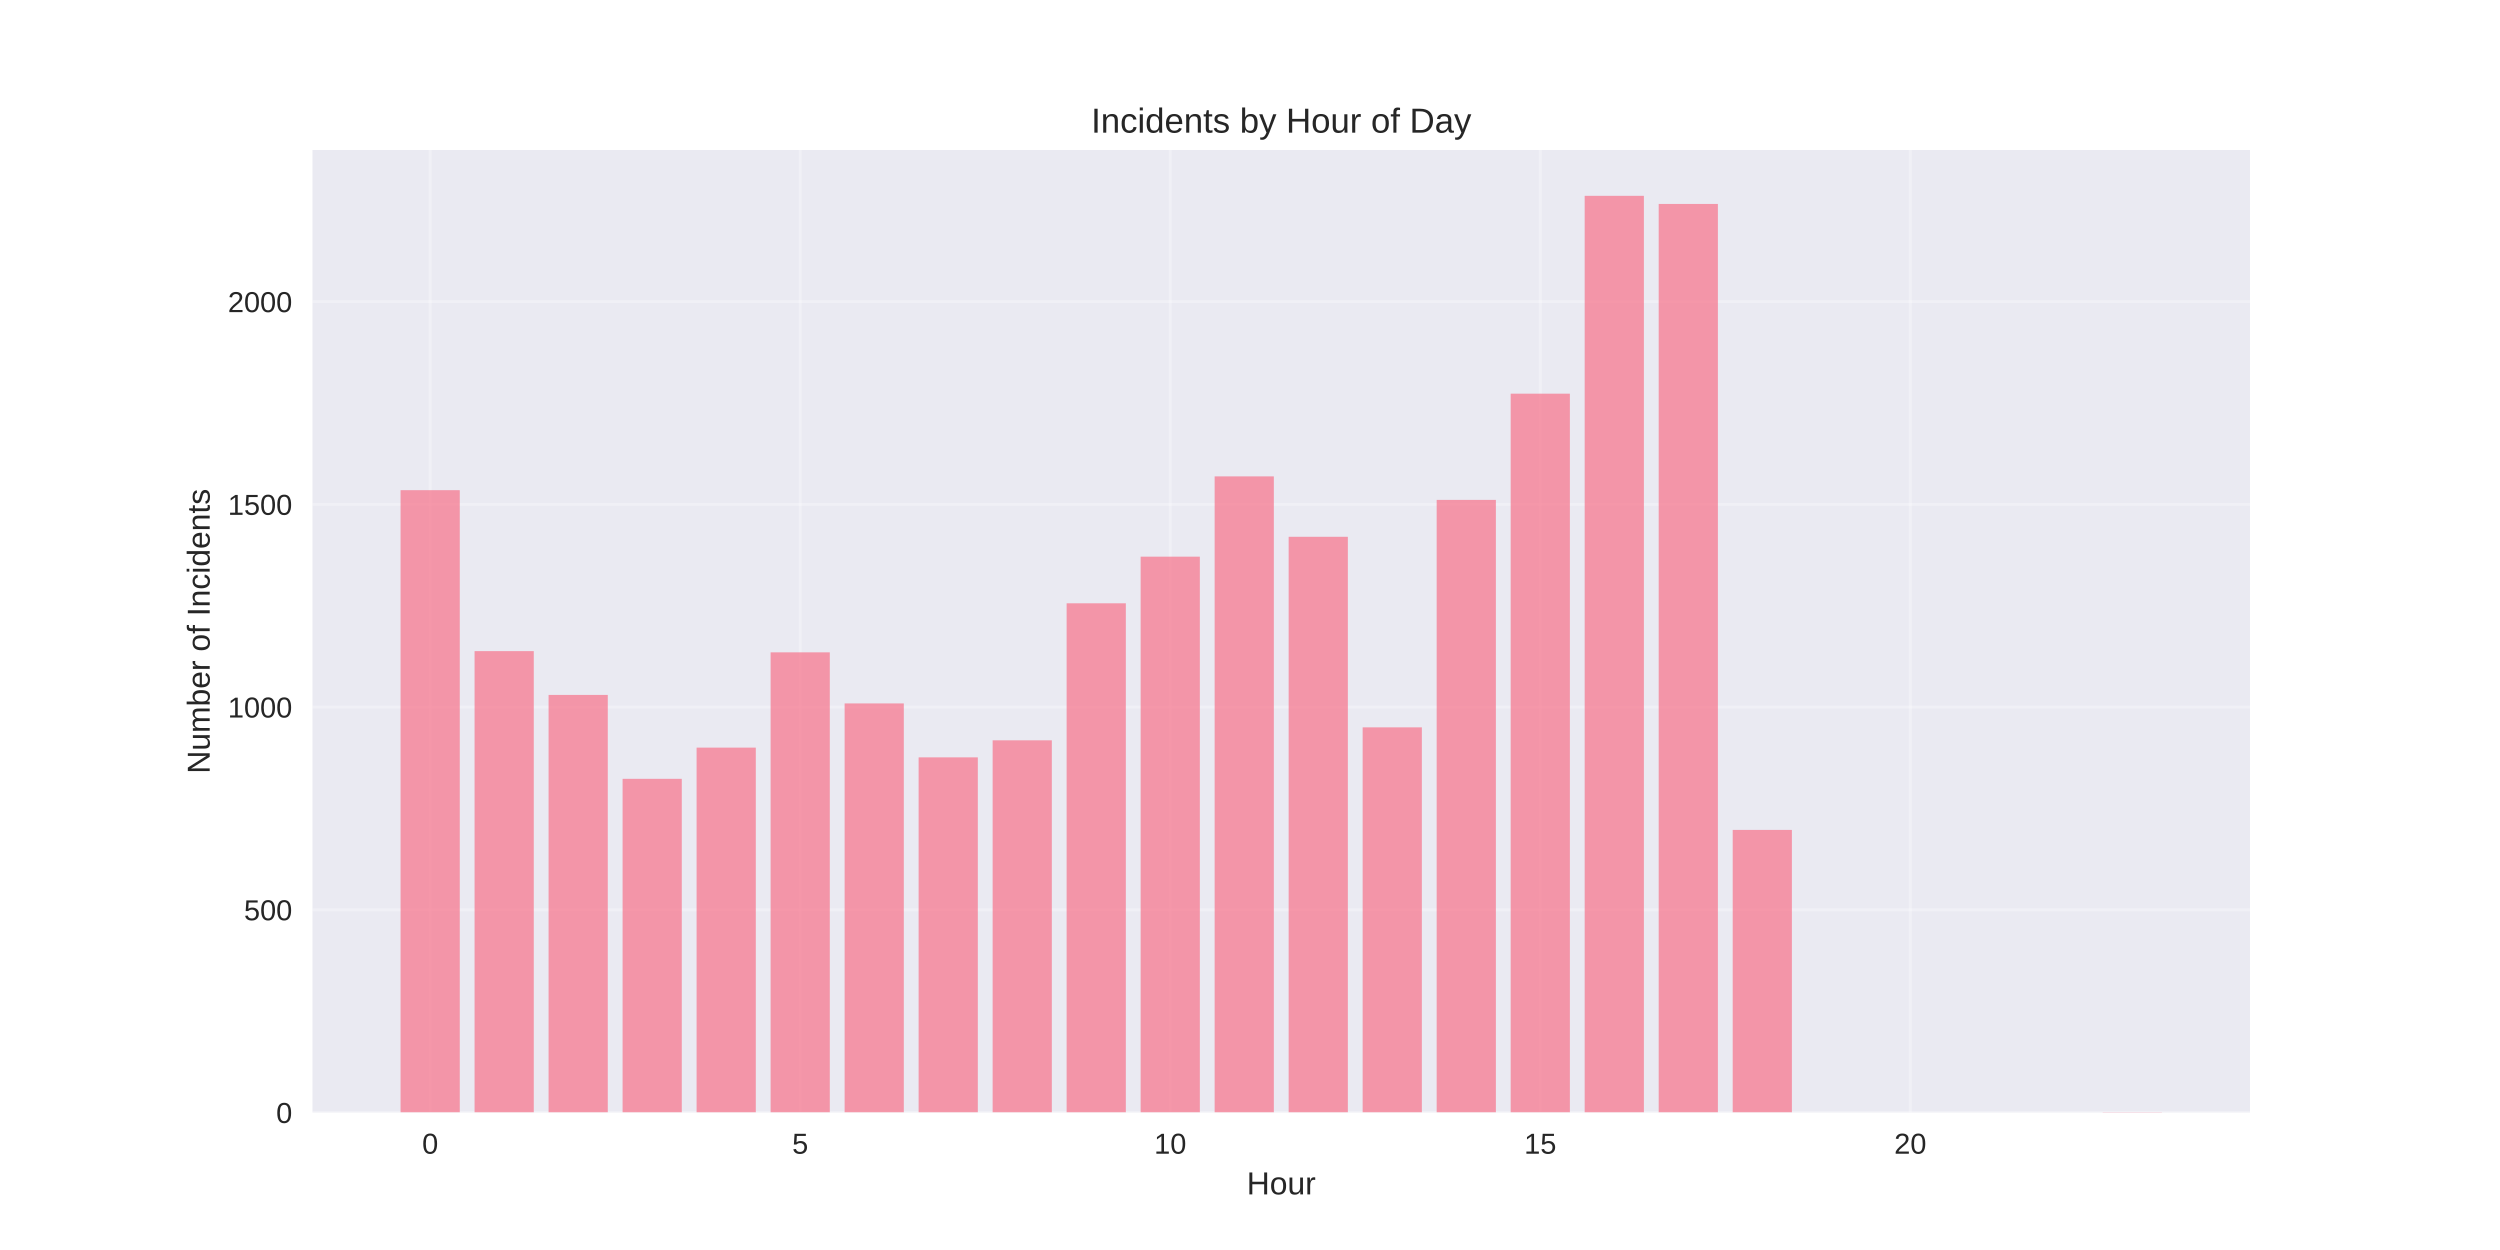
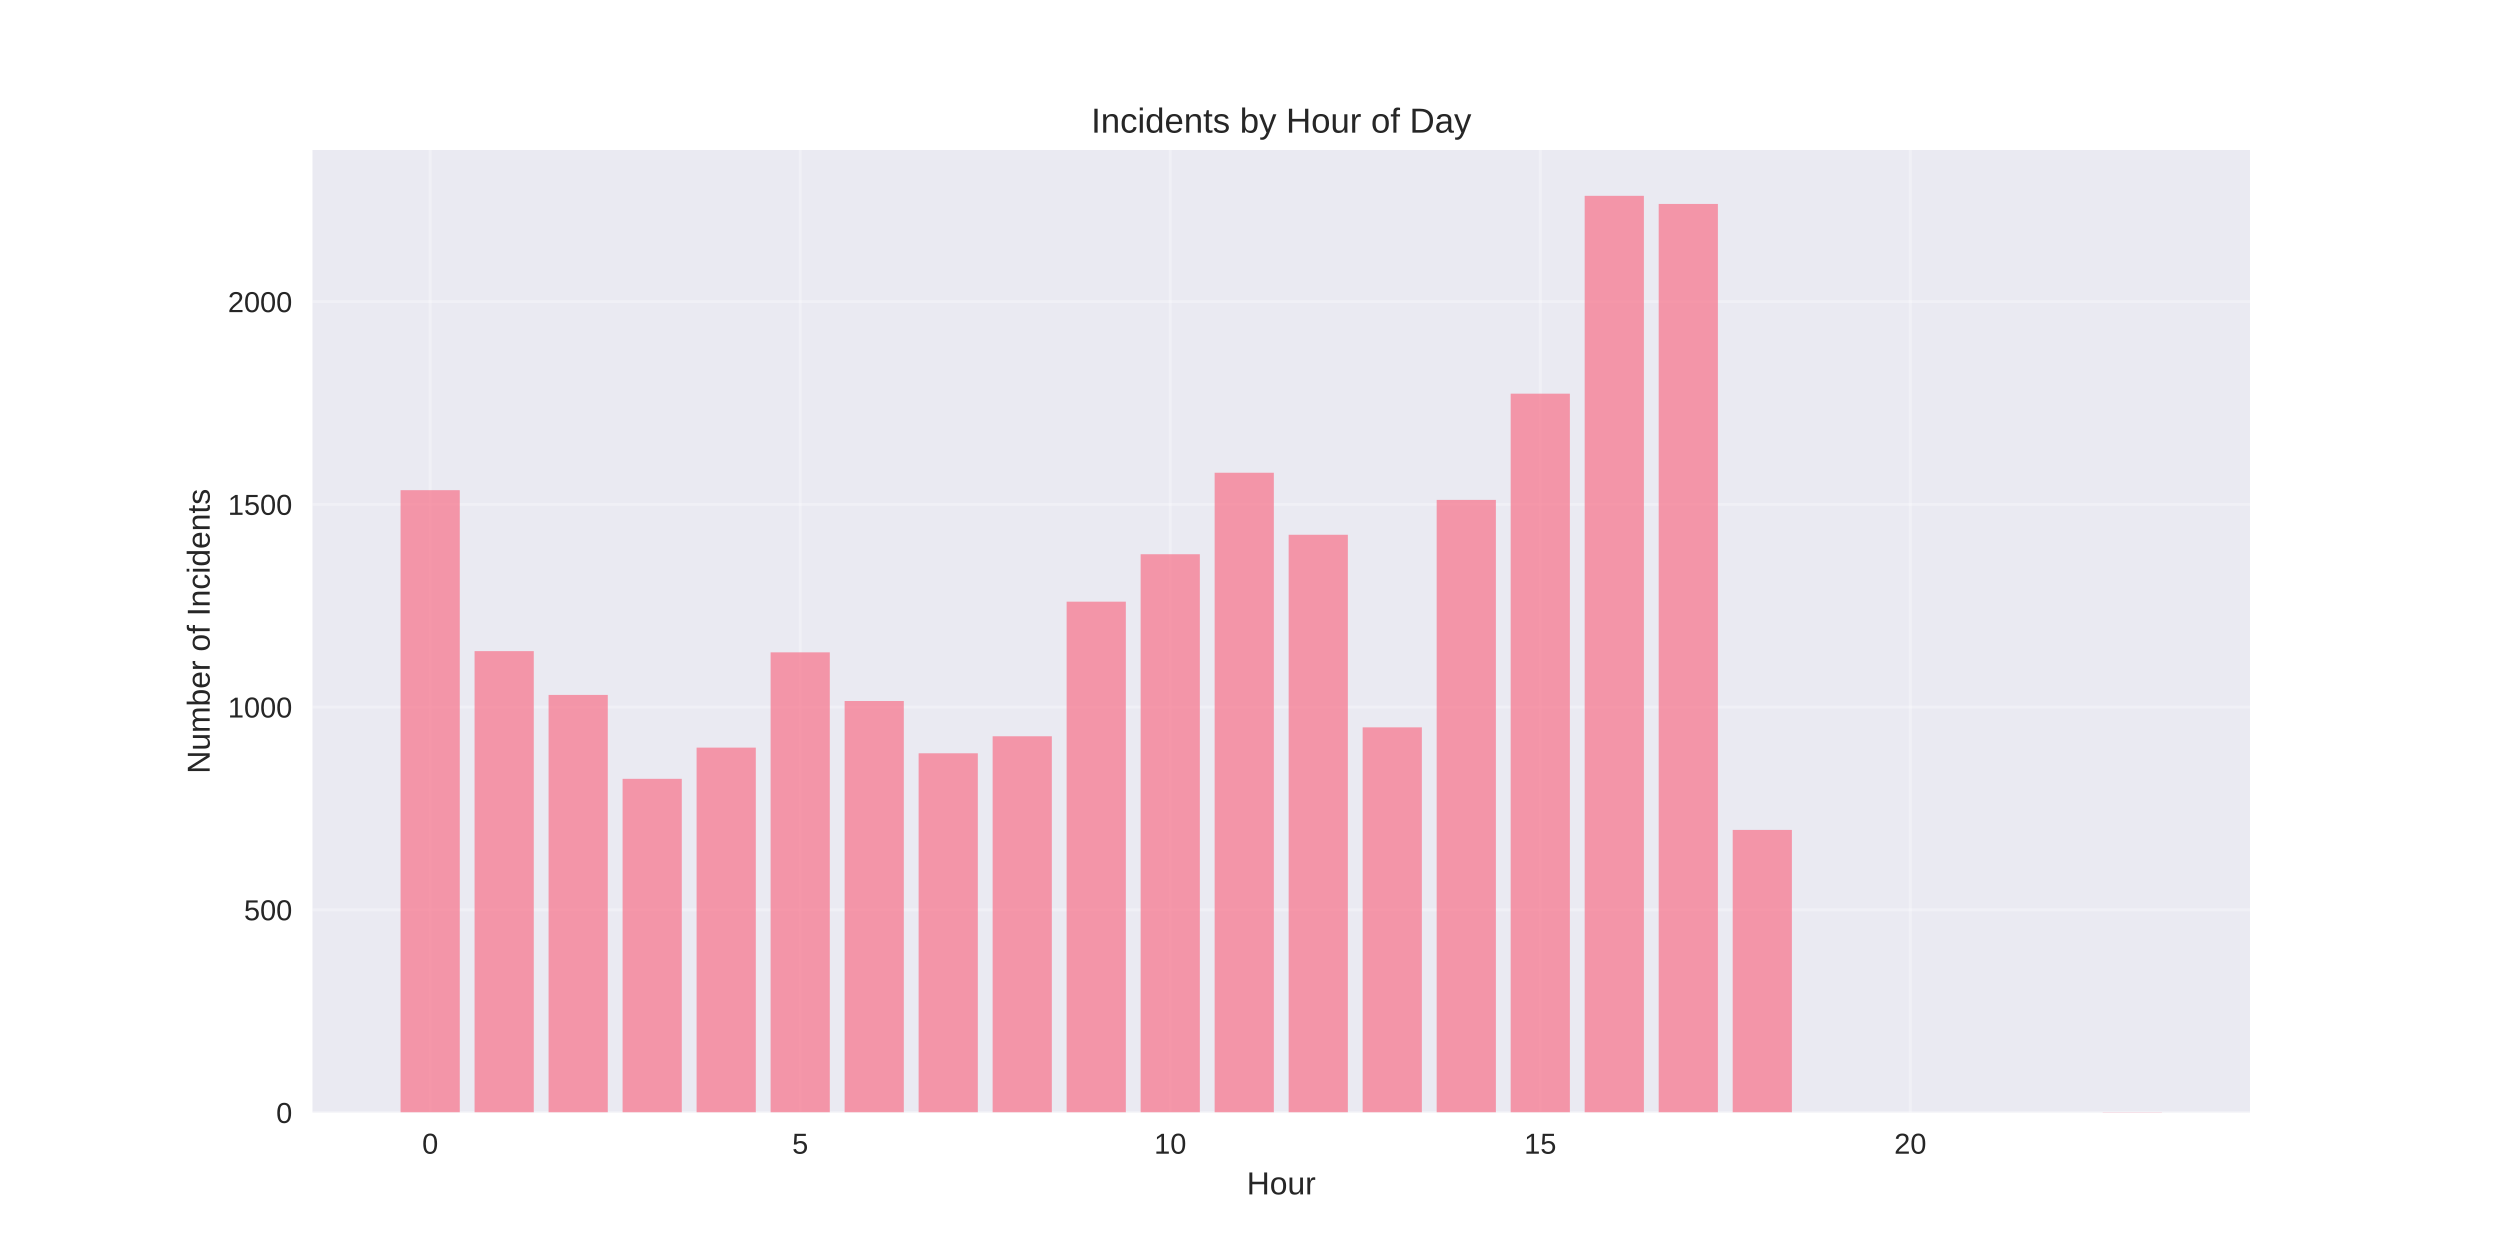
<svg xmlns="http://www.w3.org/2000/svg" width="864pt" height="432pt" viewBox="0 0 864 432" version="1.1">
  <defs>
    <style type="text/css">*{stroke-linejoin: round; stroke-linecap: butt}</style>
  </defs>
  <g id="figure_1">
    <g id="patch_1">
      <path d="M 0 432  L 864 432  L 864 0  L 0 0  z " style="fill: #ffffff" />
    </g>
    <g id="axes_1">
      <g id="patch_2">
        <path d="M 108 384.48  L 777.6 384.48  L 777.6 51.84  L 108 51.84  z " style="fill: #eaeaf2" />
      </g>
      <g id="matplotlib.axis_1">
        <g id="xtick_1">
          <g id="line2d_1">
-             <path d="M 148.667 384.48  L 148.667 51.84  " clip-path="url(#p1290cd32c1)" style="fill: none; stroke: #ffffff; stroke-opacity: 0.3; stroke-linecap: round" />
+             <path d="M 148.667 384.48  L 148.667 51.84  " clip-path="url(#pd76668faec)" style="fill: none; stroke: #ffffff; stroke-opacity: 0.3; stroke-linecap: round" />
          </g>
          <g id="line2d_2" />
          <g id="text_1">
            <text style="fill: #262626; font: 10px 'Arial', 'Liberation Sans', 'DejaVu Sans', 'Bitstream Vera Sans', sans-serif; text-anchor: middle" x="148.667" y="398.727" transform="rotate(-0 148.6671 398.7269)">0</text>
          </g>
        </g>
        <g id="xtick_2">
          <g id="line2d_3">
-             <path d="M 276.551 384.48  L 276.551 51.84  " clip-path="url(#p1290cd32c1)" style="fill: none; stroke: #ffffff; stroke-opacity: 0.3; stroke-linecap: round" />
+             <path d="M 276.551 384.48  L 276.551 51.84  " clip-path="url(#pd76668faec)" style="fill: none; stroke: #ffffff; stroke-opacity: 0.3; stroke-linecap: round" />
          </g>
          <g id="line2d_4" />
          <g id="text_2">
            <text style="fill: #262626; font: 10px 'Arial', 'Liberation Sans', 'DejaVu Sans', 'Bitstream Vera Sans', sans-serif; text-anchor: middle" x="276.551" y="398.727" transform="rotate(-0 276.551 398.7269)">5</text>
          </g>
        </g>
        <g id="xtick_3">
          <g id="line2d_5">
-             <path d="M 404.435 384.48  L 404.435 51.84  " clip-path="url(#p1290cd32c1)" style="fill: none; stroke: #ffffff; stroke-opacity: 0.3; stroke-linecap: round" />
+             <path d="M 404.435 384.48  L 404.435 51.84  " clip-path="url(#pd76668faec)" style="fill: none; stroke: #ffffff; stroke-opacity: 0.3; stroke-linecap: round" />
          </g>
          <g id="line2d_6" />
          <g id="text_3">
            <text style="fill: #262626; font: 10px 'Arial', 'Liberation Sans', 'DejaVu Sans', 'Bitstream Vera Sans', sans-serif; text-anchor: middle" x="404.435" y="398.727" transform="rotate(-0 404.4348 398.7269)">10</text>
          </g>
        </g>
        <g id="xtick_4">
          <g id="line2d_7">
-             <path d="M 532.319 384.48  L 532.319 51.84  " clip-path="url(#p1290cd32c1)" style="fill: none; stroke: #ffffff; stroke-opacity: 0.3; stroke-linecap: round" />
+             <path d="M 532.319 384.48  L 532.319 51.84  " clip-path="url(#pd76668faec)" style="fill: none; stroke: #ffffff; stroke-opacity: 0.3; stroke-linecap: round" />
          </g>
          <g id="line2d_8" />
          <g id="text_4">
            <text style="fill: #262626; font: 10px 'Arial', 'Liberation Sans', 'DejaVu Sans', 'Bitstream Vera Sans', sans-serif; text-anchor: middle" x="532.319" y="398.727" transform="rotate(-0 532.3187 398.7269)">15</text>
          </g>
        </g>
        <g id="xtick_5">
          <g id="line2d_9">
-             <path d="M 660.203 384.48  L 660.203 51.84  " clip-path="url(#p1290cd32c1)" style="fill: none; stroke: #ffffff; stroke-opacity: 0.3; stroke-linecap: round" />
+             <path d="M 660.203 384.48  L 660.203 51.84  " clip-path="url(#pd76668faec)" style="fill: none; stroke: #ffffff; stroke-opacity: 0.3; stroke-linecap: round" />
          </g>
          <g id="line2d_10" />
          <g id="text_5">
            <text style="fill: #262626; font: 10px 'Arial', 'Liberation Sans', 'DejaVu Sans', 'Bitstream Vera Sans', sans-serif; text-anchor: middle" x="660.203" y="398.727" transform="rotate(-0 660.2026 398.7269)">20</text>
          </g>
        </g>
        <g id="text_6">
          <text style="fill: #262626; font: 11px 'Arial', 'Liberation Sans', 'DejaVu Sans', 'Bitstream Vera Sans', sans-serif; text-anchor: middle" x="442.8" y="412.773" transform="rotate(-0 442.8 412.7734)">Hour</text>
        </g>
      </g>
      <g id="matplotlib.axis_2">
        <g id="ytick_1">
          <g id="line2d_11">
-             <path d="M 108 384.48  L 777.6 384.48  " clip-path="url(#p1290cd32c1)" style="fill: none; stroke: #ffffff; stroke-opacity: 0.3; stroke-linecap: round" />
+             <path d="M 108 384.48  L 777.6 384.48  " clip-path="url(#pd76668faec)" style="fill: none; stroke: #ffffff; stroke-opacity: 0.3; stroke-linecap: round" />
          </g>
          <g id="line2d_12" />
          <g id="text_7">
            <text style="fill: #262626; font: 10px 'Arial', 'Liberation Sans', 'DejaVu Sans', 'Bitstream Vera Sans', sans-serif; text-anchor: end" x="101" y="388.103" transform="rotate(-0 101 388.1034)">0</text>
          </g>
        </g>
        <g id="ytick_2">
          <g id="line2d_13">
-             <path d="M 108 314.423  L 777.6 314.423  " clip-path="url(#p1290cd32c1)" style="fill: none; stroke: #ffffff; stroke-opacity: 0.3; stroke-linecap: round" />
+             <path d="M 108 314.423  L 777.6 314.423  " clip-path="url(#pd76668faec)" style="fill: none; stroke: #ffffff; stroke-opacity: 0.3; stroke-linecap: round" />
          </g>
          <g id="line2d_14" />
          <g id="text_8">
            <text style="fill: #262626; font: 10px 'Arial', 'Liberation Sans', 'DejaVu Sans', 'Bitstream Vera Sans', sans-serif; text-anchor: end" x="101" y="318.046" transform="rotate(-0 101 318.0459)">500</text>
          </g>
        </g>
        <g id="ytick_3">
          <g id="line2d_15">
-             <path d="M 108 244.365  L 777.6 244.365  " clip-path="url(#p1290cd32c1)" style="fill: none; stroke: #ffffff; stroke-opacity: 0.3; stroke-linecap: round" />
+             <path d="M 108 244.365  L 777.6 244.365  " clip-path="url(#pd76668faec)" style="fill: none; stroke: #ffffff; stroke-opacity: 0.3; stroke-linecap: round" />
          </g>
          <g id="line2d_16" />
          <g id="text_9">
            <text style="fill: #262626; font: 10px 'Arial', 'Liberation Sans', 'DejaVu Sans', 'Bitstream Vera Sans', sans-serif; text-anchor: end" x="101" y="247.988" transform="rotate(-0 101 247.9884)">1000</text>
          </g>
        </g>
        <g id="ytick_4">
          <g id="line2d_17">
-             <path d="M 108 174.308  L 777.6 174.308  " clip-path="url(#p1290cd32c1)" style="fill: none; stroke: #ffffff; stroke-opacity: 0.3; stroke-linecap: round" />
+             <path d="M 108 174.308  L 777.6 174.308  " clip-path="url(#pd76668faec)" style="fill: none; stroke: #ffffff; stroke-opacity: 0.3; stroke-linecap: round" />
          </g>
          <g id="line2d_18" />
          <g id="text_10">
            <text style="fill: #262626; font: 10px 'Arial', 'Liberation Sans', 'DejaVu Sans', 'Bitstream Vera Sans', sans-serif; text-anchor: end" x="101" y="177.931" transform="rotate(-0 101 177.9309)">1500</text>
          </g>
        </g>
        <g id="ytick_5">
          <g id="line2d_19">
-             <path d="M 108 104.25  L 777.6 104.25  " clip-path="url(#p1290cd32c1)" style="fill: none; stroke: #ffffff; stroke-opacity: 0.3; stroke-linecap: round" />
+             <path d="M 108 104.25  L 777.6 104.25  " clip-path="url(#pd76668faec)" style="fill: none; stroke: #ffffff; stroke-opacity: 0.3; stroke-linecap: round" />
          </g>
          <g id="line2d_20" />
          <g id="text_11">
            <text style="fill: #262626; font: 10px 'Arial', 'Liberation Sans', 'DejaVu Sans', 'Bitstream Vera Sans', sans-serif; text-anchor: end" x="101" y="107.873" transform="rotate(-0 101 107.8735)">2000</text>
          </g>
        </g>
        <g id="text_12">
          <text style="fill: #262626; font: 11px 'Arial', 'Liberation Sans', 'DejaVu Sans', 'Bitstream Vera Sans', sans-serif; text-anchor: middle" x="72.474" y="218.16" transform="rotate(-90 72.47375 218.16)">Number of Incidents</text>
        </g>
      </g>
      <g id="patch_3">
-         <path d="M 138.436 384.48  L 158.898 384.48  L 158.898 169.403  L 138.436 169.403  z " clip-path="url(#p1290cd32c1)" style="fill: #f77189; opacity: 0.7" />
+         <path d="M 138.436 384.48  L 158.898 384.48  L 158.898 169.403  L 138.436 169.403  z " clip-path="url(#pd76668faec)" style="fill: #f77189; opacity: 0.7" />
      </g>
      <g id="patch_4">
-         <path d="M 164.013 384.48  L 184.475 384.48  L 184.475 225.029  L 164.013 225.029  z " clip-path="url(#p1290cd32c1)" style="fill: #f77189; opacity: 0.7" />
+         <path d="M 164.013 384.48  L 184.475 384.48  L 184.475 225.029  L 164.013 225.029  z " clip-path="url(#pd76668faec)" style="fill: #f77189; opacity: 0.7" />
      </g>
      <g id="patch_5">
-         <path d="M 189.59 384.48  L 210.051 384.48  L 210.051 240.162  L 189.59 240.162  z " clip-path="url(#p1290cd32c1)" style="fill: #f77189; opacity: 0.7" />
+         <path d="M 189.59 384.48  L 210.051 384.48  L 210.051 240.162  L 189.59 240.162  z " clip-path="url(#pd76668faec)" style="fill: #f77189; opacity: 0.7" />
      </g>
      <g id="patch_6">
-         <path d="M 215.167 384.48  L 235.628 384.48  L 235.628 269.165  L 215.167 269.165  z " clip-path="url(#p1290cd32c1)" style="fill: #f77189; opacity: 0.7" />
+         <path d="M 215.167 384.48  L 235.628 384.48  L 235.628 269.165  L 215.167 269.165  z " clip-path="url(#pd76668faec)" style="fill: #f77189; opacity: 0.7" />
      </g>
      <g id="patch_7">
-         <path d="M 240.743 384.48  L 261.205 384.48  L 261.205 258.377  L 240.743 258.377  z " clip-path="url(#p1290cd32c1)" style="fill: #f77189; opacity: 0.7" />
+         <path d="M 240.743 384.48  L 261.205 384.48  L 261.205 258.377  L 240.743 258.377  z " clip-path="url(#pd76668faec)" style="fill: #f77189; opacity: 0.7" />
      </g>
      <g id="patch_8">
-         <path d="M 266.32 384.48  L 286.782 384.48  L 286.782 225.449  L 266.32 225.449  z " clip-path="url(#p1290cd32c1)" style="fill: #f77189; opacity: 0.7" />
+         <path d="M 266.32 384.48  L 286.782 384.48  L 286.782 225.449  L 266.32 225.449  z " clip-path="url(#pd76668faec)" style="fill: #f77189; opacity: 0.7" />
      </g>
      <g id="patch_9">
-         <path d="M 291.897 384.48  L 312.358 384.48  L 312.358 243.104  L 291.897 243.104  z " clip-path="url(#p1290cd32c1)" style="fill: #f77189; opacity: 0.7" />
+         <path d="M 291.897 384.48  L 312.358 384.48  L 312.358 242.263  L 291.897 242.263  z " clip-path="url(#pd76668faec)" style="fill: #f77189; opacity: 0.7" />
      </g>
      <g id="patch_10">
-         <path d="M 317.474 384.48  L 337.935 384.48  L 337.935 261.739  L 317.474 261.739  z " clip-path="url(#p1290cd32c1)" style="fill: #f77189; opacity: 0.7" />
+         <path d="M 317.474 384.48  L 337.935 384.48  L 337.935 260.338  L 317.474 260.338  z " clip-path="url(#pd76668faec)" style="fill: #f77189; opacity: 0.7" />
      </g>
      <g id="patch_11">
-         <path d="M 343.051 384.48  L 363.512 384.48  L 363.512 255.854  L 343.051 255.854  z " clip-path="url(#p1290cd32c1)" style="fill: #f77189; opacity: 0.7" />
+         <path d="M 343.051 384.48  L 363.512 384.48  L 363.512 254.453  L 343.051 254.453  z " clip-path="url(#pd76668faec)" style="fill: #f77189; opacity: 0.7" />
      </g>
      <g id="patch_12">
-         <path d="M 368.627 384.48  L 389.089 384.48  L 389.089 208.496  L 368.627 208.496  z " clip-path="url(#p1290cd32c1)" style="fill: #f77189; opacity: 0.7" />
+         <path d="M 368.627 384.48  L 389.089 384.48  L 389.089 207.935  L 368.627 207.935  z " clip-path="url(#pd76668faec)" style="fill: #f77189; opacity: 0.7" />
      </g>
      <g id="patch_13">
-         <path d="M 394.204 384.48  L 414.666 384.48  L 414.666 192.382  L 394.204 192.382  z " clip-path="url(#p1290cd32c1)" style="fill: #f77189; opacity: 0.7" />
+         <path d="M 394.204 384.48  L 414.666 384.48  L 414.666 191.542  L 394.204 191.542  z " clip-path="url(#pd76668faec)" style="fill: #f77189; opacity: 0.7" />
      </g>
      <g id="patch_14">
-         <path d="M 419.781 384.48  L 440.242 384.48  L 440.242 164.64  L 419.781 164.64  z " clip-path="url(#p1290cd32c1)" style="fill: #f77189; opacity: 0.7" />
+         <path d="M 419.781 384.48  L 440.242 384.48  L 440.242 163.379  L 419.781 163.379  z " clip-path="url(#pd76668faec)" style="fill: #f77189; opacity: 0.7" />
      </g>
      <g id="patch_15">
-         <path d="M 445.358 384.48  L 465.819 384.48  L 465.819 185.517  L 445.358 185.517  z " clip-path="url(#p1290cd32c1)" style="fill: #f77189; opacity: 0.7" />
+         <path d="M 445.358 384.48  L 465.819 384.48  L 465.819 184.816  L 445.358 184.816  z " clip-path="url(#pd76668faec)" style="fill: #f77189; opacity: 0.7" />
      </g>
      <g id="patch_16">
-         <path d="M 470.934 384.48  L 491.396 384.48  L 491.396 251.371  L 470.934 251.371  z " clip-path="url(#p1290cd32c1)" style="fill: #f77189; opacity: 0.7" />
+         <path d="M 470.934 384.48  L 491.396 384.48  L 491.396 251.371  L 470.934 251.371  z " clip-path="url(#pd76668faec)" style="fill: #f77189; opacity: 0.7" />
      </g>
      <g id="patch_17">
-         <path d="M 496.511 384.48  L 516.973 384.48  L 516.973 172.766  L 496.511 172.766  z " clip-path="url(#p1290cd32c1)" style="fill: #f77189; opacity: 0.7" />
+         <path d="M 496.511 384.48  L 516.973 384.48  L 516.973 172.766  L 496.511 172.766  z " clip-path="url(#pd76668faec)" style="fill: #f77189; opacity: 0.7" />
      </g>
      <g id="patch_18">
-         <path d="M 522.088 384.48  L 542.549 384.48  L 542.549 136.056  L 522.088 136.056  z " clip-path="url(#p1290cd32c1)" style="fill: #f77189; opacity: 0.7" />
+         <path d="M 522.088 384.48  L 542.549 384.48  L 542.549 136.056  L 522.088 136.056  z " clip-path="url(#pd76668faec)" style="fill: #f77189; opacity: 0.7" />
      </g>
      <g id="patch_19">
-         <path d="M 547.665 384.48  L 568.126 384.48  L 568.126 67.68  L 547.665 67.68  z " clip-path="url(#p1290cd32c1)" style="fill: #f77189; opacity: 0.7" />
+         <path d="M 547.665 384.48  L 568.126 384.48  L 568.126 67.68  L 547.665 67.68  z " clip-path="url(#pd76668faec)" style="fill: #f77189; opacity: 0.7" />
      </g>
      <g id="patch_20">
-         <path d="M 573.242 384.48  L 593.703 384.48  L 593.703 70.482  L 573.242 70.482  z " clip-path="url(#p1290cd32c1)" style="fill: #f77189; opacity: 0.7" />
+         <path d="M 573.242 384.48  L 593.703 384.48  L 593.703 70.482  L 573.242 70.482  z " clip-path="url(#pd76668faec)" style="fill: #f77189; opacity: 0.7" />
      </g>
      <g id="patch_21">
-         <path d="M 598.818 384.48  L 619.28 384.48  L 619.28 286.82  L 598.818 286.82  z " clip-path="url(#p1290cd32c1)" style="fill: #f77189; opacity: 0.7" />
+         <path d="M 598.818 384.48  L 619.28 384.48  L 619.28 286.82  L 598.818 286.82  z " clip-path="url(#pd76668faec)" style="fill: #f77189; opacity: 0.7" />
      </g>
      <g id="patch_22">
-         <path d="M 726.702 384.48  L 747.164 384.48  L 747.164 384.34  L 726.702 384.34  z " clip-path="url(#p1290cd32c1)" style="fill: #f77189; opacity: 0.7" />
+         <path d="M 726.702 384.48  L 747.164 384.48  L 747.164 384.34  L 726.702 384.34  z " clip-path="url(#pd76668faec)" style="fill: #f77189; opacity: 0.7" />
      </g>
      <g id="patch_23">
        <path d="M 108 384.48  L 108 51.84  " style="fill: none" />
      </g>
      <g id="patch_24">
        <path d="M 777.6 384.48  L 777.6 51.84  " style="fill: none" />
      </g>
      <g id="patch_25">
        <path d="M 108 384.48  L 777.6 384.48  " style="fill: none" />
      </g>
      <g id="patch_26">
        <path d="M 108 51.84  L 777.6 51.84  " style="fill: none" />
      </g>
      <g id="text_13">
        <text style="fill: #262626; font: 12px 'Arial', 'Liberation Sans', 'DejaVu Sans', 'Bitstream Vera Sans', sans-serif; text-anchor: middle" x="442.8" y="45.84" transform="rotate(-0 442.8 45.84)">Incidents by Hour of Day</text>
      </g>
    </g>
  </g>
  <defs>
-     <clipPath id="p1290cd32c1">
+     <clipPath id="pd76668faec">
      <rect x="108" y="51.84" width="669.6" height="332.64" />
    </clipPath>
  </defs>
</svg>
